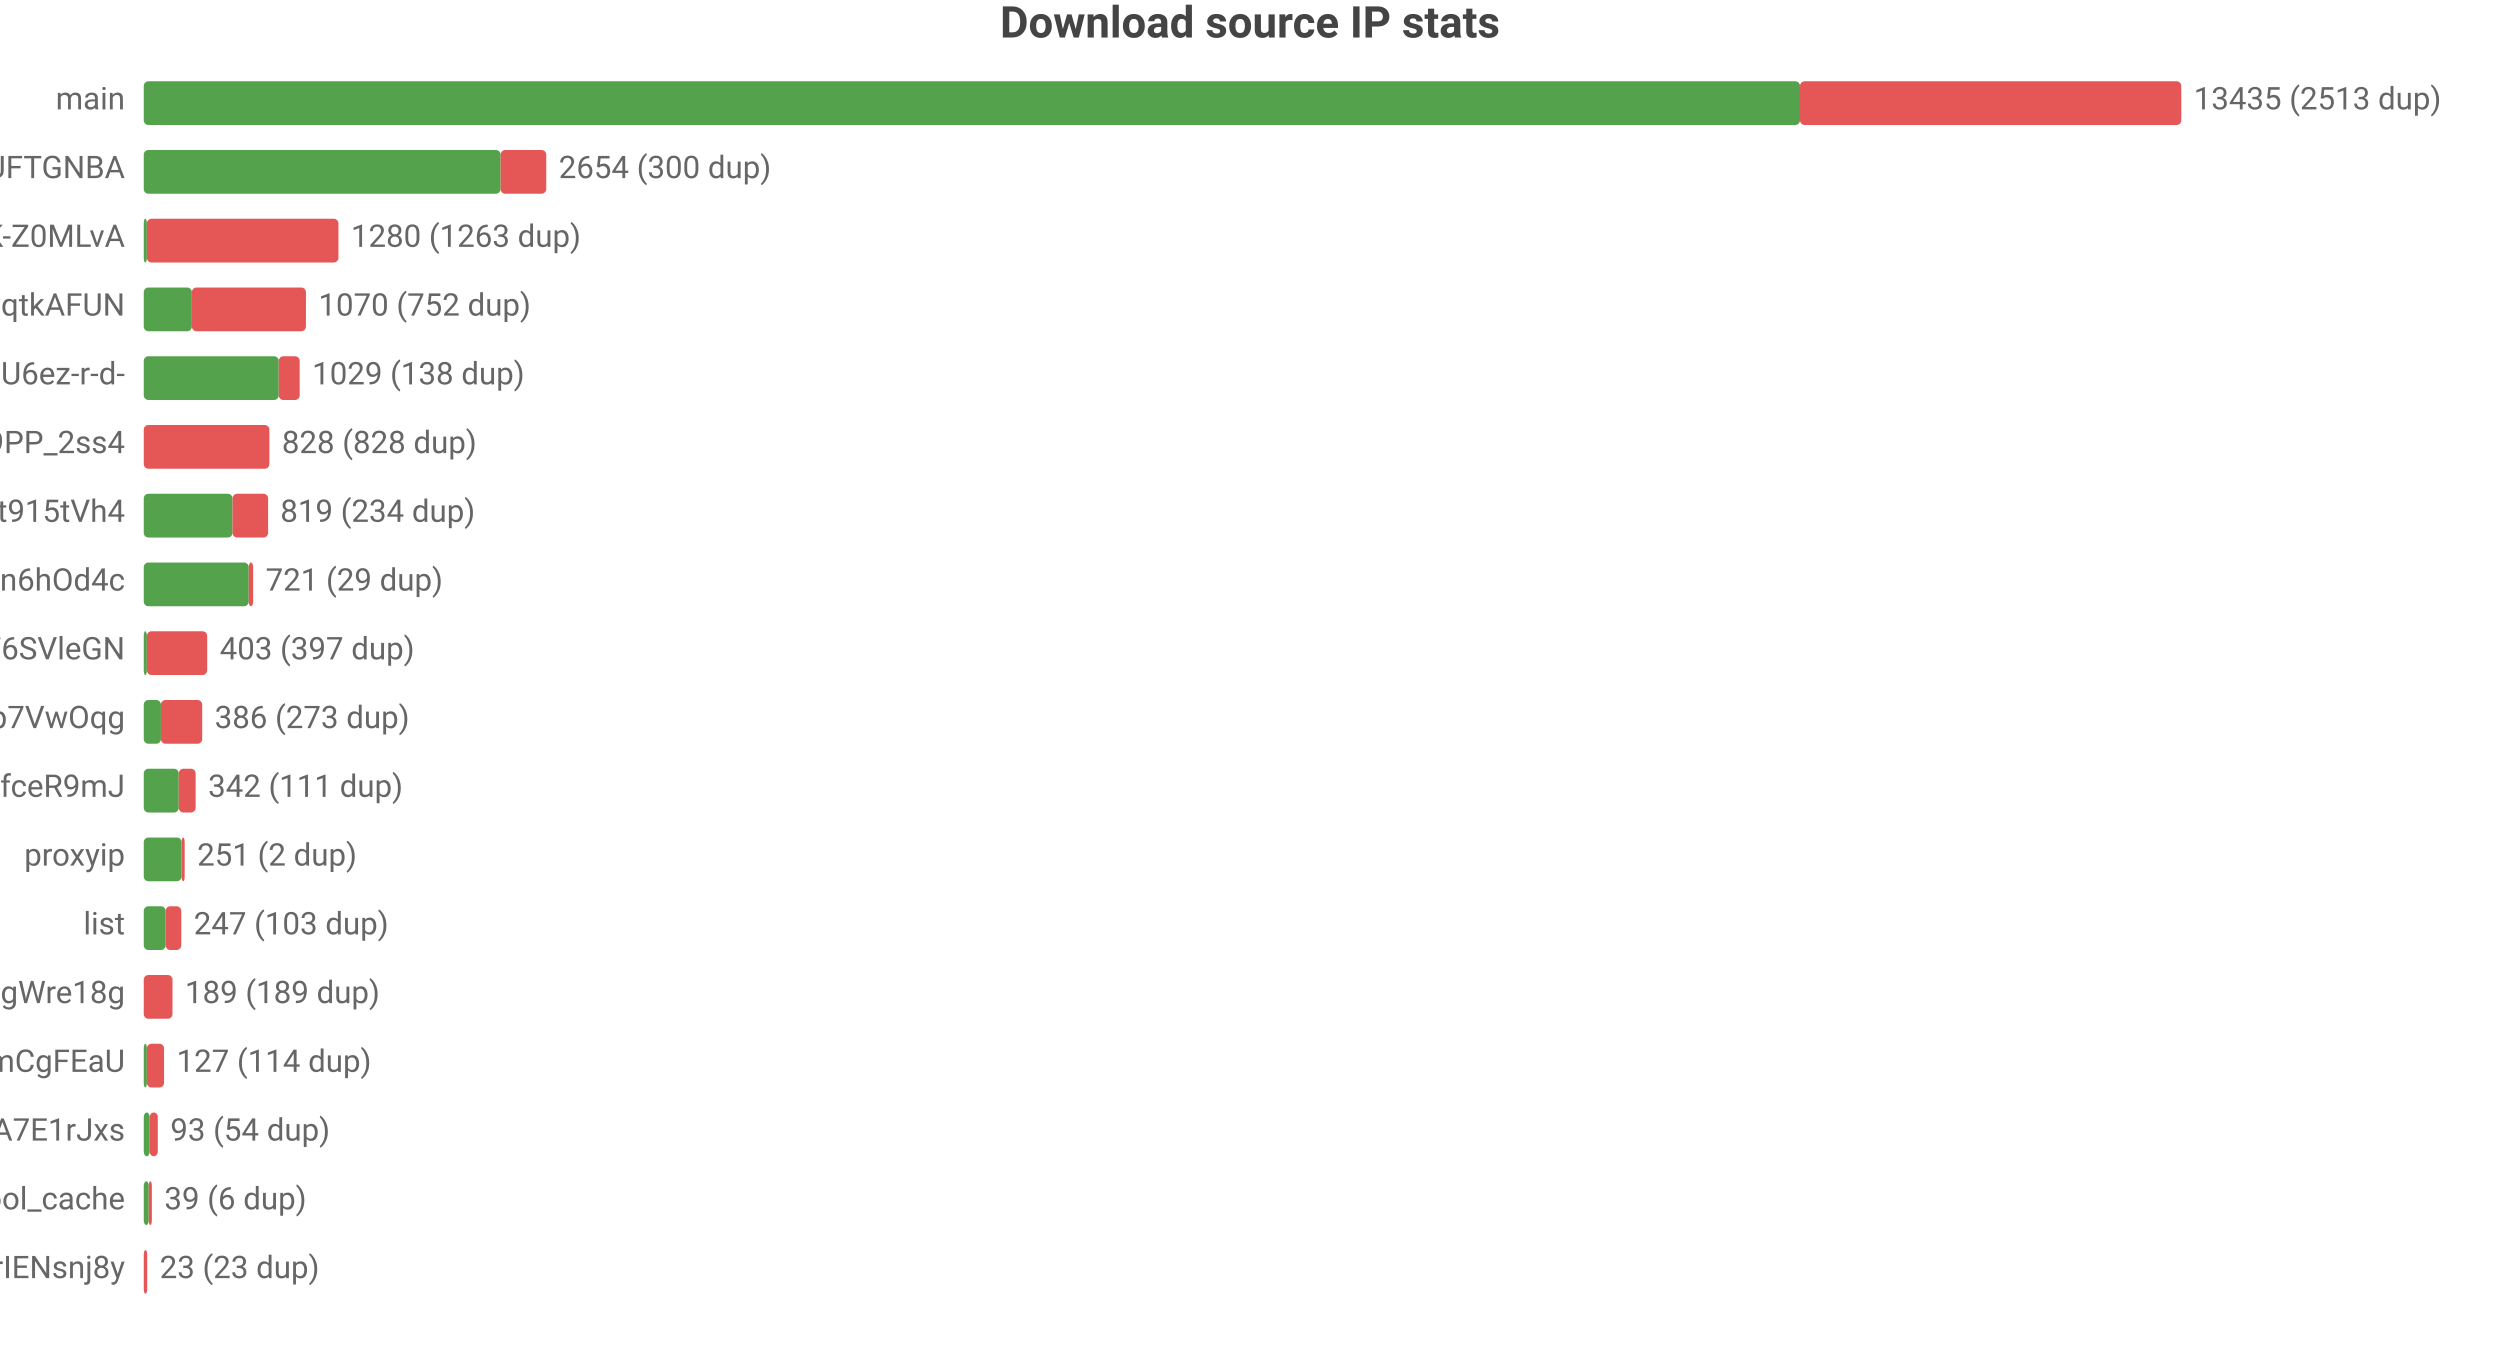
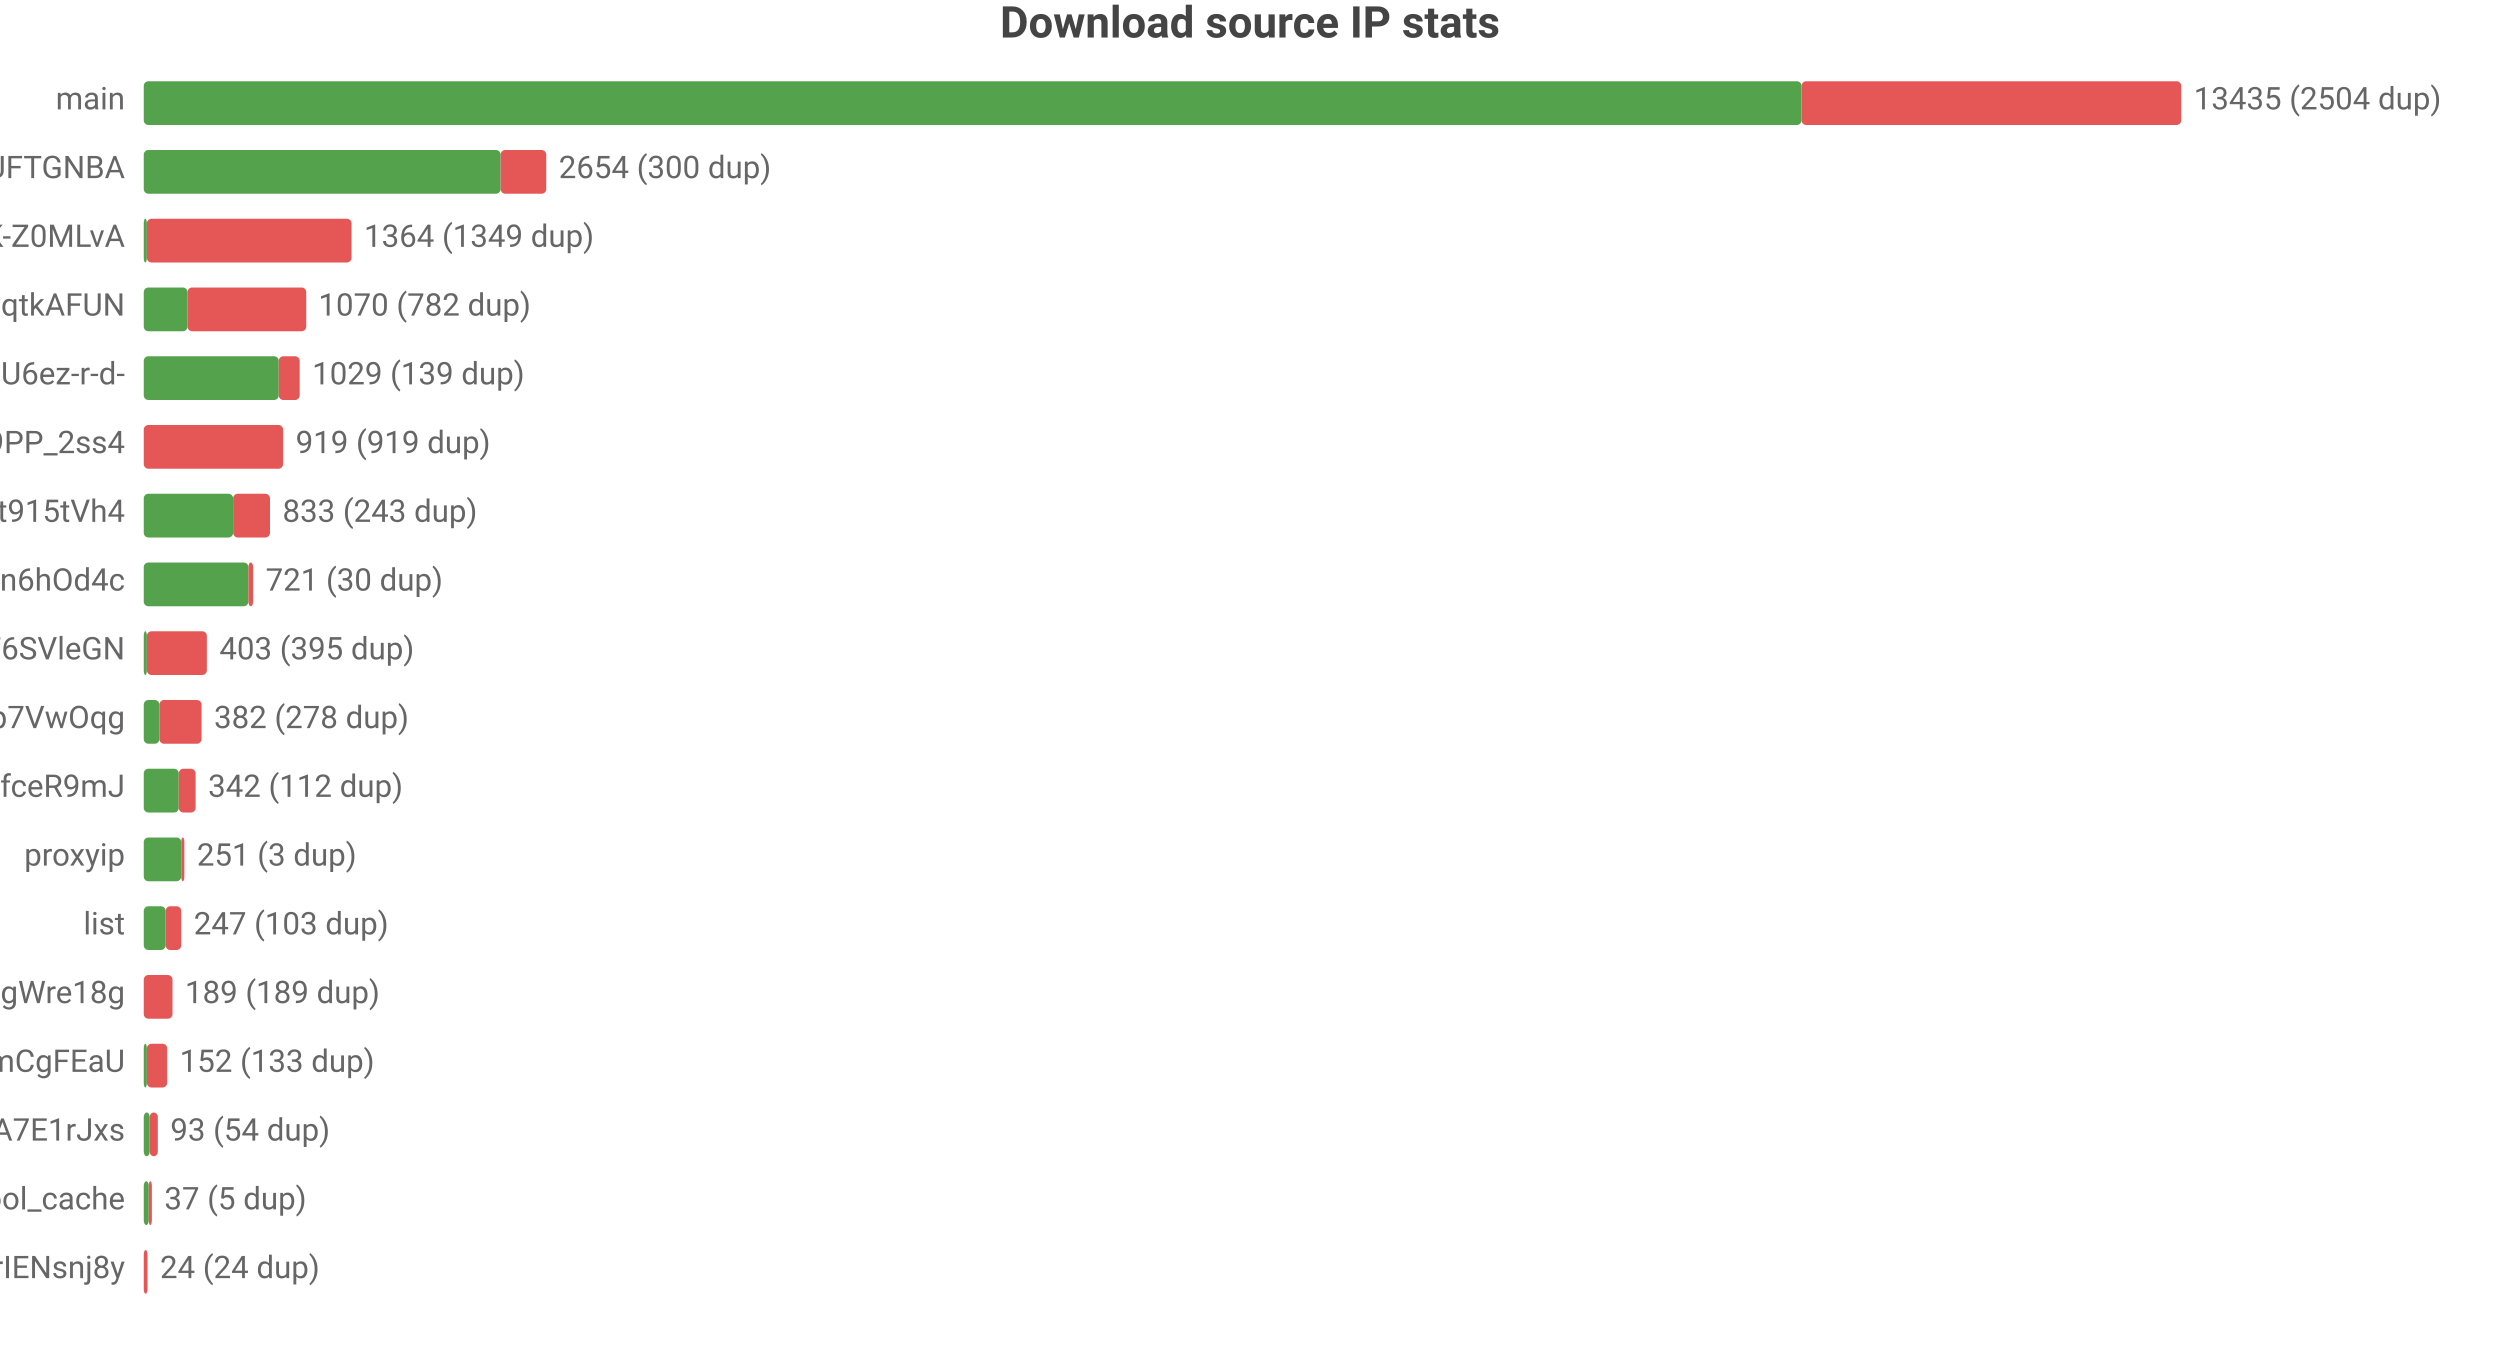
<svg xmlns="http://www.w3.org/2000/svg" width="800" height="432" viewBox="0 0 800 432">
  <rect width="800" height="432" fill="#ffffff" />
  <style>text{font-family:system-ui,-apple-system,'Segoe UI',Roboto,'PingFang SC','Microsoft YaHei','Noto Sans CJK SC',sans-serif}.g{stroke:#e8e8e8;stroke-width:1}.a{stroke:#999;stroke-width:1}.t{font-size:10px;fill:#666}.m{font-size:10px;text-anchor:middle;fill:#666}.e{font-size:10px;text-anchor:end;fill:#666}.l{font-size:11px;fill:#333}.tt{font-size:14px;font-weight:600;text-anchor:middle;fill:#444}.em{font-size:13px;text-anchor:middle;fill:#999}</style>
  <text class="tt" x="400.0" y="12">Download source IP stats</text>
  <text class="e" x="40" y="35">main</text>
-   <rect x="46" y="26" width="530.0" height="14" fill="#54a24b" rx="1.5" />
-   <rect x="576.0" y="26" width="122.0" height="14" fill="#e45756" rx="1.5" />
-   <text class="t" x="702" y="35">13435 (2513 dup)</text>
+   <rect x="46" y="26" width="530.5" height="14" fill="#54a24b" rx="1.5" />
+   <rect x="576.5" y="26" width="121.5" height="14" fill="#e45756" rx="1.5" />
+   <text class="t" x="702" y="35">13435 (2504 dup)</text>
  <text class="e" x="40" y="57">dsrc_koIyMZFFic21Px3M4Z5Wb4Aier9UFTGNBA</text>
  <rect x="46" y="48" width="114.2" height="14" fill="#54a24b" rx="1.5" />
  <rect x="160.2" y="48" width="14.6" height="14" fill="#e45756" rx="1.5" />
  <text class="t" x="178.8" y="57">2654 (300 dup)</text>
  <text class="e" x="40" y="79">dsrc_dyz1ApcMKse5dc2AqbRKg-GCRWK-Z0MLvA</text>
  <rect x="46" y="70" width="1" height="14" fill="#54a24b" rx="1.5" />
-   <rect x="47" y="70" width="61.3" height="14" fill="#e45756" rx="1.5" />
-   <text class="t" x="112.3" y="79">1280 (1263 dup)</text>
+   <rect x="47" y="70" width="65.5" height="14" fill="#e45756" rx="1.5" />
+   <text class="t" x="116.5" y="79">1364 (1349 dup)</text>
  <text class="e" x="40" y="101">dsrc_otoqKZ97QGjdwqtkAFUN</text>
-   <rect x="46" y="92" width="15.4" height="14" fill="#54a24b" rx="1.5" />
-   <rect x="61.4" y="92" width="36.5" height="14" fill="#e45756" rx="1.5" />
-   <text class="t" x="101.9" y="101">1070 (752 dup)</text>
+   <rect x="46" y="92" width="14.0" height="14" fill="#54a24b" rx="1.5" />
+   <rect x="60.0" y="92" width="38.0" height="14" fill="#e45756" rx="1.5" />
+   <text class="t" x="101.9" y="101">1070 (782 dup)</text>
  <text class="e" x="40" y="123">dsrc_jQi4Lke_x4pVNAHU6ez-r-d-</text>
  <rect x="46" y="114" width="43.2" height="14" fill="#54a24b" rx="1.5" />
  <rect x="89.2" y="114" width="6.7" height="14" fill="#e45756" rx="1.5" />
-   <text class="t" x="99.9" y="123">1029 (138 dup)</text>
+   <text class="t" x="99.9" y="123">1029 (139 dup)</text>
  <text class="e" x="40" y="145">dsrc_NZkbMF0zJ_nVPyU9PP_2ss4</text>
-   <rect x="46" y="136" width="40.2" height="14" fill="#e45756" rx="1.5" />
-   <text class="t" x="90.2" y="145">828 (828 dup)</text>
+   <rect x="46" y="136" width="44.6" height="14" fill="#e45756" rx="1.5" />
+   <text class="t" x="94.6" y="145">919 (919 dup)</text>
  <text class="e" x="40" y="167">dsrc_A4Z1CFnF_B6ORXft915tVh4</text>
-   <rect x="46" y="158" width="28.4" height="14" fill="#54a24b" rx="1.5" />
-   <rect x="74.4" y="158" width="11.4" height="14" fill="#e45756" rx="1.5" />
-   <text class="t" x="89.7" y="167">819 (234 dup)</text>
+   <rect x="46" y="158" width="28.6" height="14" fill="#54a24b" rx="1.5" />
+   <rect x="74.6" y="158" width="11.8" height="14" fill="#e45756" rx="1.5" />
+   <text class="t" x="90.4" y="167">833 (243 dup)</text>
  <text class="e" x="40" y="189">dsrc_I2Bu0-fUIC5uLd1-n6hOd4c</text>
-   <rect x="46" y="180" width="33.6" height="14" fill="#54a24b" rx="1.5" />
-   <rect x="79.6" y="180" width="1.4" height="14" fill="#e45756" rx="1.5" />
-   <text class="t" x="85.0" y="189">721 (29 dup)</text>
+   <rect x="46" y="180" width="33.5" height="14" fill="#54a24b" rx="1.5" />
+   <rect x="79.5" y="180" width="1.5" height="14" fill="#e45756" rx="1.5" />
+   <text class="t" x="85.0" y="189">721 (30 dup)</text>
  <text class="e" x="40" y="211">dsrc_LLA73eP6qXwoercn3lGhF6SVleGN</text>
  <rect x="46" y="202" width="1" height="14" fill="#54a24b" rx="1.5" />
-   <rect x="47" y="202" width="19.3" height="14" fill="#e45756" rx="1.5" />
-   <text class="t" x="70.3" y="211">403 (397 dup)</text>
+   <rect x="47" y="202" width="19.2" height="14" fill="#e45756" rx="1.5" />
+   <text class="t" x="70.2" y="211">403 (395 dup)</text>
  <text class="e" x="40" y="233">dsrc_DFlKSqdXvgU5EWXdp7VwOqg</text>
-   <rect x="46" y="224" width="5.5" height="14" fill="#54a24b" rx="1.5" />
-   <rect x="51.5" y="224" width="13.2" height="14" fill="#e45756" rx="1.5" />
-   <text class="t" x="68.7" y="233">386 (273 dup)</text>
+   <rect x="46" y="224" width="5.0" height="14" fill="#54a24b" rx="1.5" />
+   <rect x="51.0" y="224" width="13.5" height="14" fill="#e45756" rx="1.5" />
+   <text class="t" x="68.5" y="233">382 (278 dup)</text>
  <text class="e" x="40" y="255">dsrc_CeBaE-maeWZqJDnV1pNP7CnuhVUL9fceR9mJ</text>
  <rect x="46" y="246" width="11.2" height="14" fill="#54a24b" rx="1.5" />
  <rect x="57.2" y="246" width="5.4" height="14" fill="#e45756" rx="1.5" />
-   <text class="t" x="66.6" y="255">342 (111 dup)</text>
+   <text class="t" x="66.6" y="255">342 (112 dup)</text>
  <text class="e" x="40" y="277">proxyip</text>
-   <rect x="46" y="268" width="12.1" height="14" fill="#54a24b" rx="1.5" />
-   <rect x="58.1" y="268" width="1" height="14" fill="#e45756" rx="1.5" />
-   <text class="t" x="63.1" y="277">251 (2 dup)</text>
+   <rect x="46" y="268" width="12.0" height="14" fill="#54a24b" rx="1.5" />
+   <rect x="58.0" y="268" width="1" height="14" fill="#e45756" rx="1.5" />
+   <text class="t" x="63.0" y="277">251 (3 dup)</text>
  <text class="e" x="40" y="299">list</text>
  <rect x="46" y="290" width="7.0" height="14" fill="#54a24b" rx="1.5" />
  <rect x="53.0" y="290" width="5.0" height="14" fill="#e45756" rx="1.5" />
  <text class="t" x="62.0" y="299">247 (103 dup)</text>
  <text class="e" x="40" y="321">dsrc_MbZRMPaMPMm6o9mw3okGbgd7MVmUgWre18g</text>
  <rect x="46" y="312" width="9.2" height="14" fill="#e45756" rx="1.5" />
  <text class="t" x="59.2" y="321">189 (189 dup)</text>
  <text class="e" x="40" y="343">dsrc_pAlpbTpSPPviUVumZmCgFEaU</text>
  <rect x="46" y="334" width="1" height="14" fill="#54a24b" rx="1.5" />
-   <rect x="47" y="334" width="5.5" height="14" fill="#e45756" rx="1.5" />
-   <text class="t" x="56.5" y="343">127 (114 dup)</text>
+   <rect x="47" y="334" width="6.5" height="14" fill="#e45756" rx="1.5" />
+   <text class="t" x="57.5" y="343">152 (133 dup)</text>
  <text class="e" x="40" y="365">dsrc_-gMAH1rE0Beexq3irh3A7E1rJxs</text>
  <rect x="46" y="356" width="1.9" height="14" fill="#54a24b" rx="1.5" />
  <rect x="47.9" y="356" width="2.6" height="14" fill="#e45756" rx="1.5" />
  <text class="t" x="54.5" y="365">93 (54 dup)</text>
  <text class="e" x="40" y="387">pool_cache</text>
  <rect x="46" y="378" width="1.6" height="14" fill="#54a24b" rx="1.5" />
  <rect x="47.6" y="378" width="1" height="14" fill="#e45756" rx="1.5" />
-   <text class="t" x="52.6" y="387">39 (6 dup)</text>
+   <text class="t" x="52.6" y="387">37 (5 dup)</text>
  <text class="e" x="40" y="409">dsrc_uTixem8zbKw5hXeUZLLrIENsnj8y</text>
-   <rect x="46" y="400" width="1.1" height="14" fill="#e45756" rx="1.5" />
-   <text class="t" x="51.1" y="409">23 (23 dup)</text>
+   <rect x="46" y="400" width="1.2" height="14" fill="#e45756" rx="1.5" />
+   <text class="t" x="51.2" y="409">24 (24 dup)</text>
</svg>
